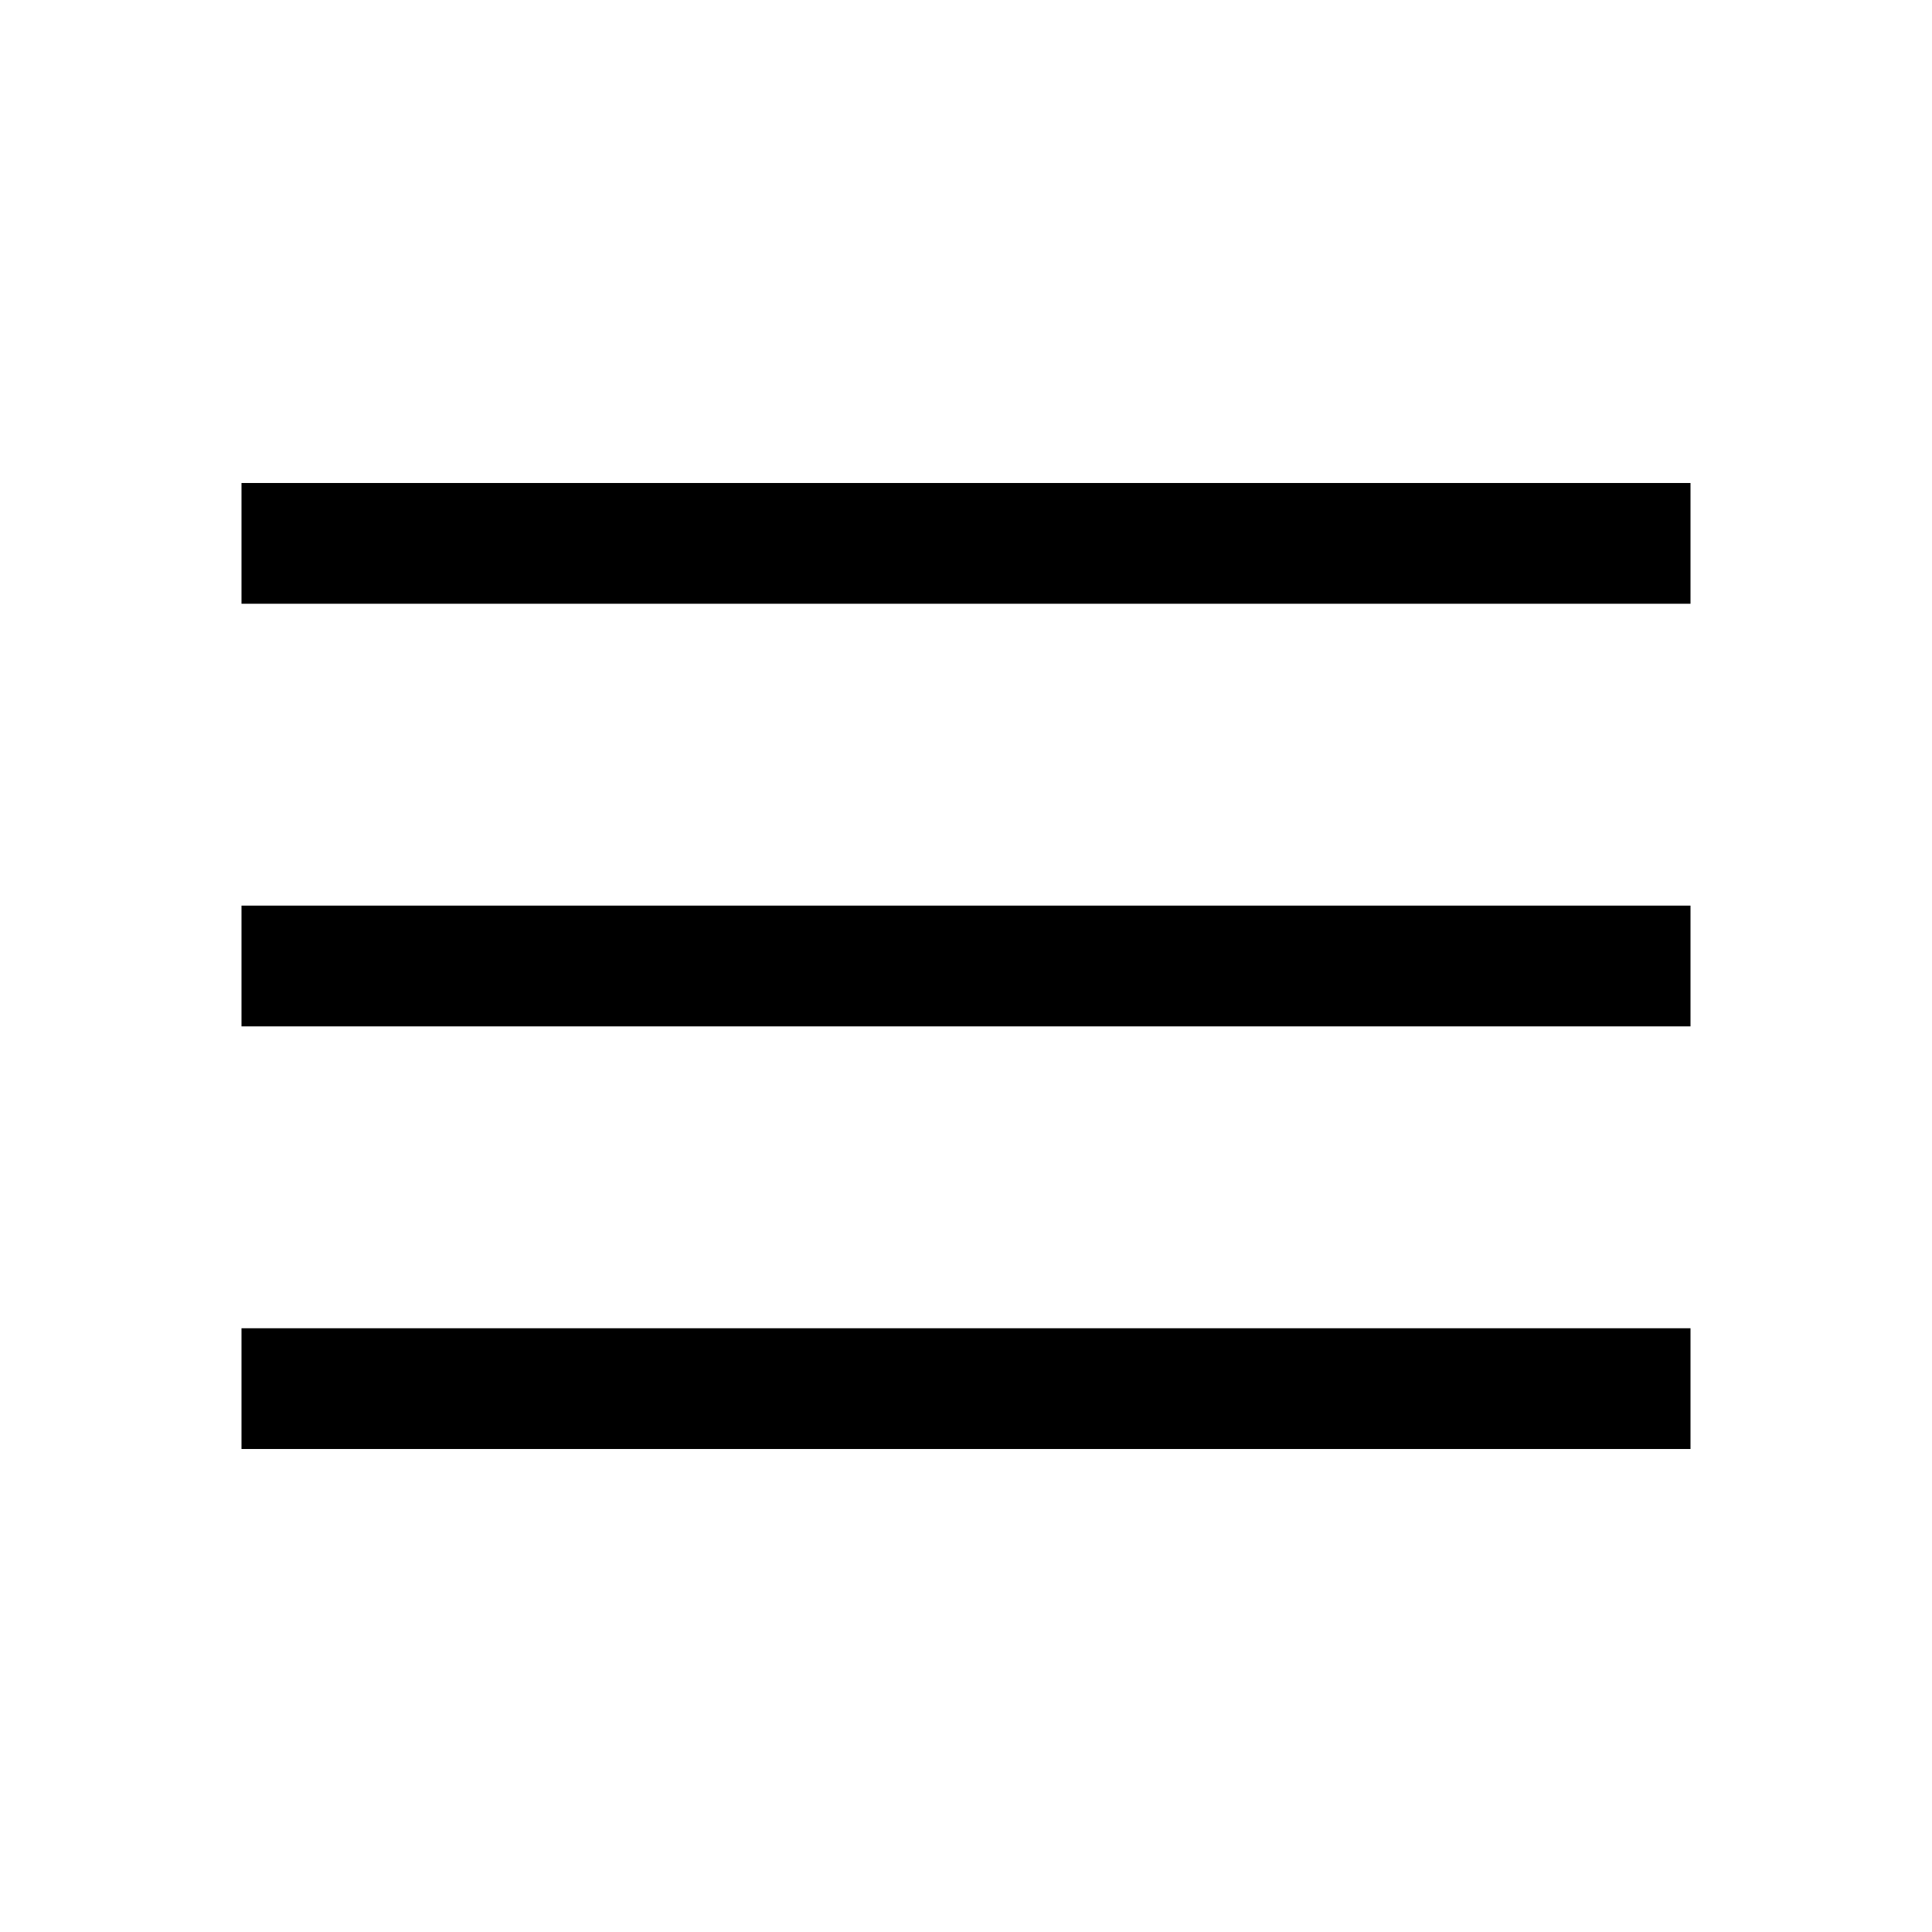
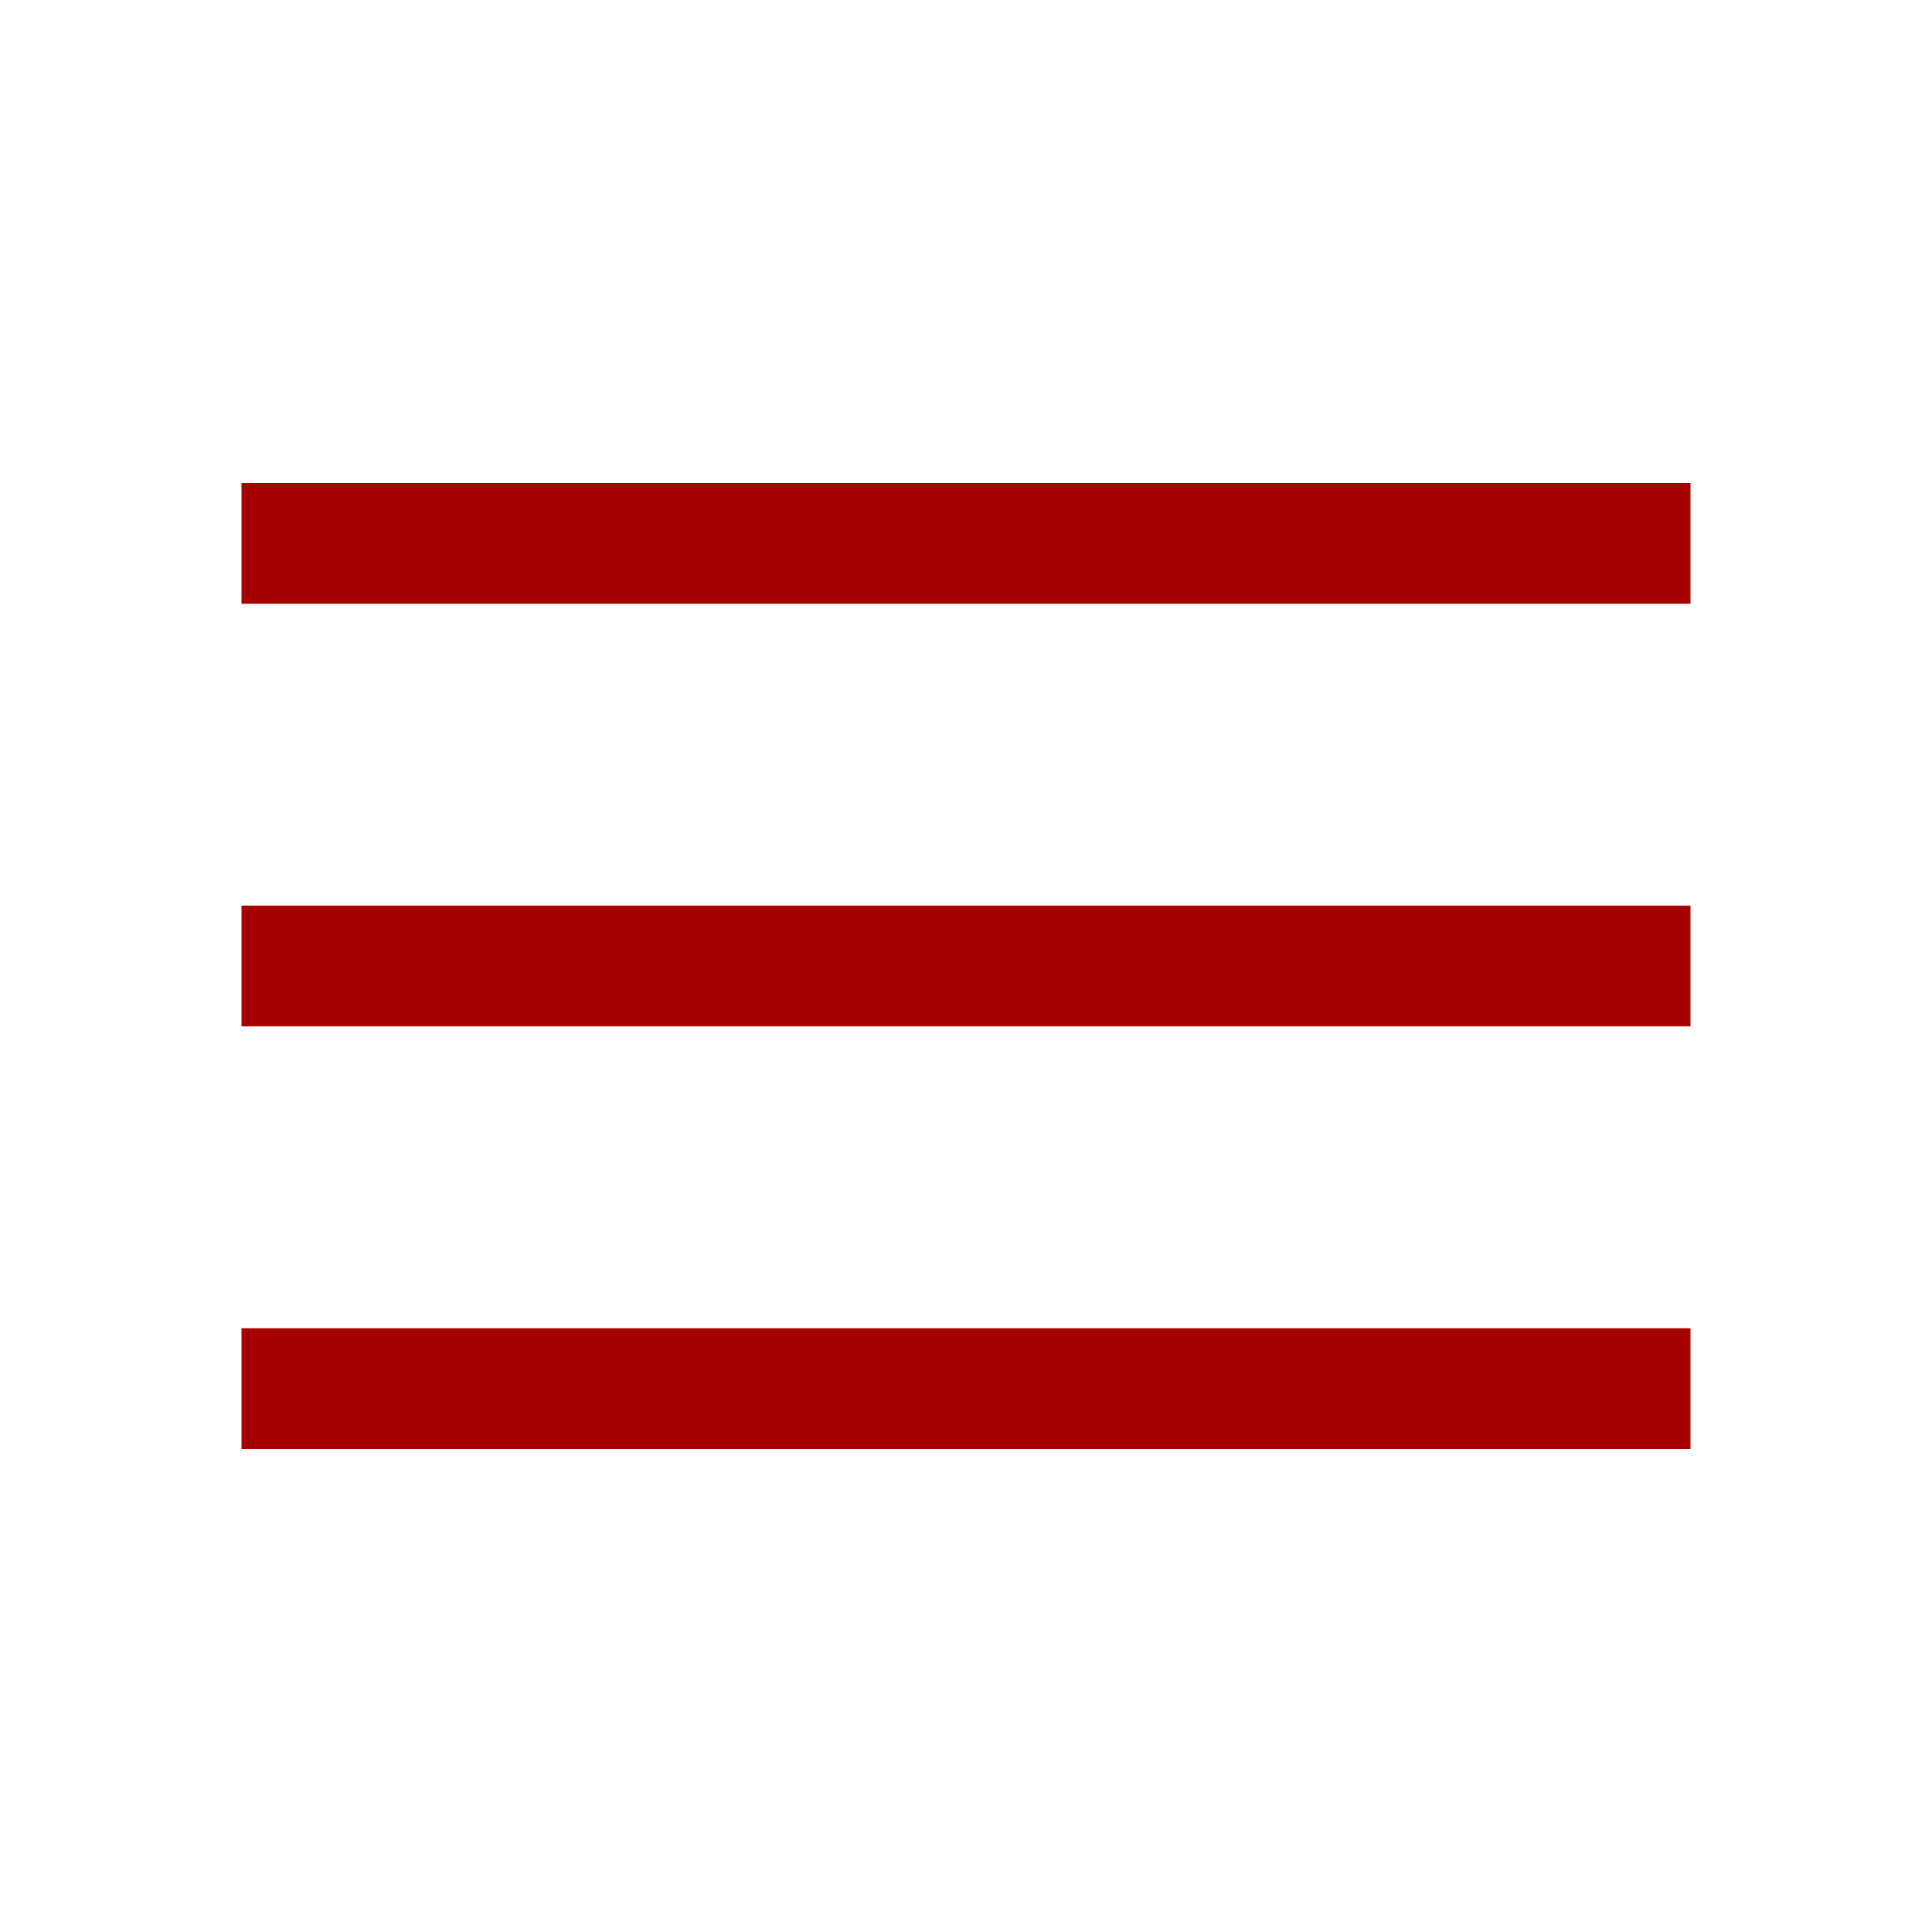
<svg xmlns="http://www.w3.org/2000/svg" height="48" viewBox="0 96 960 960" width="48">
-   <path d="M120 816v-60h720v60H120Zm0-210v-60h720v60H120Zm0-210v-60h720v60H120Z" />
+   <path d="M120 816v-60h720v60H120Zm0-210v-60h720v60H120Zm0-210v-60h720v60H120Z" fill="#a70000" />
</svg>
